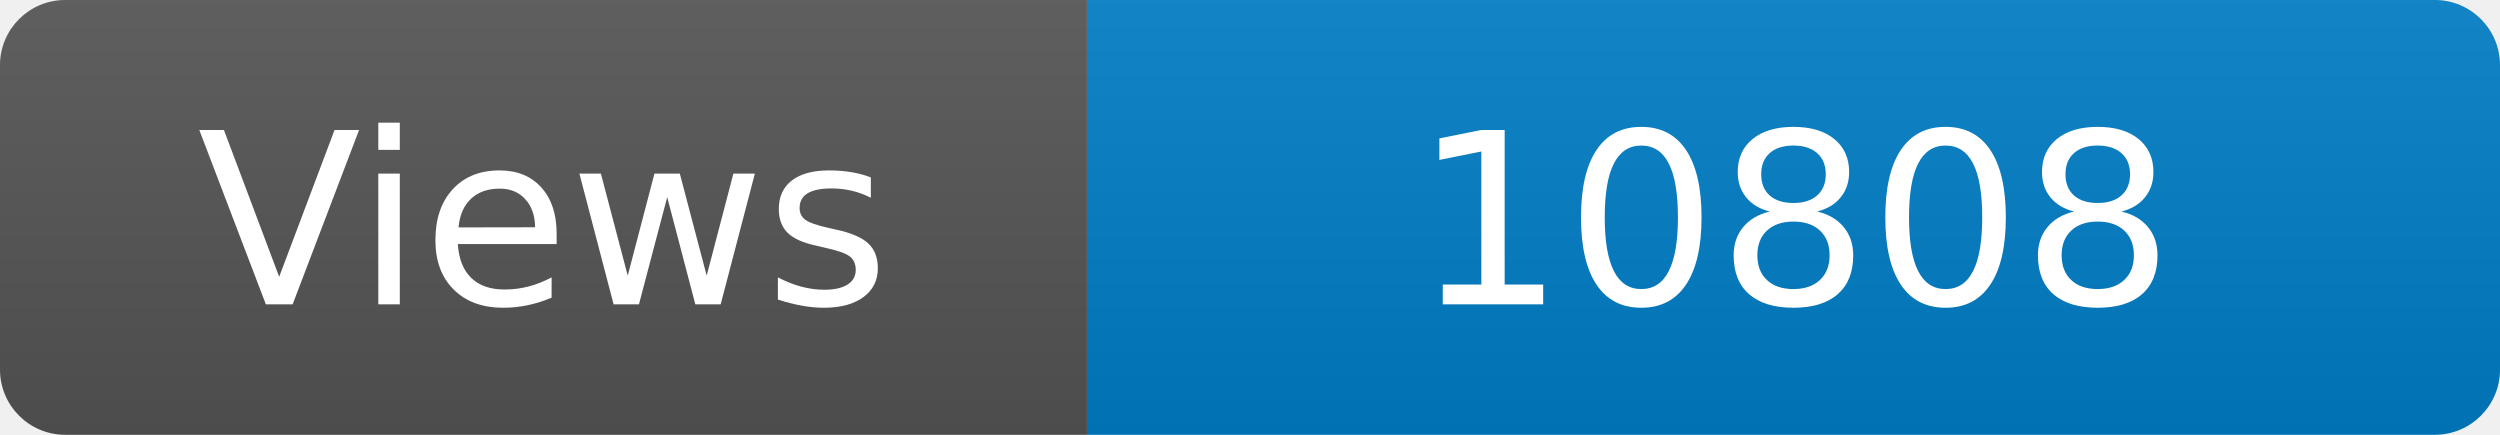
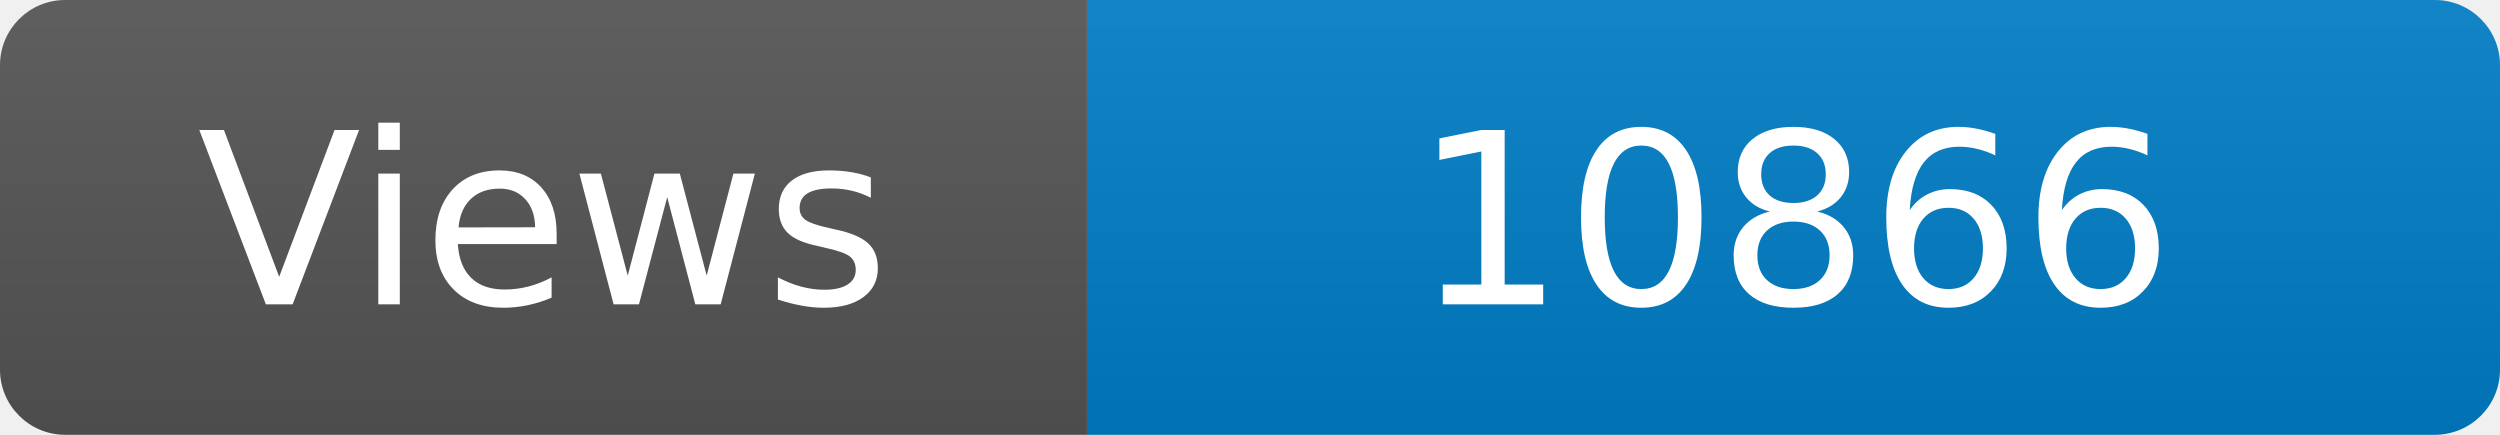
<svg xmlns="http://www.w3.org/2000/svg" width="115" height="20" role="img" aria-label="Maintained?: yes">
  <linearGradient id="s" x2="0" y2="100%">
    <stop offset="0" stop-color="#bbb" stop-opacity=".1" />
    <stop offset="1" stop-opacity=".1" />
  </linearGradient>
  <clipPath id="r">
    <rect width="115" height="20" rx="3" fill="#fff" />
  </clipPath>
  <g clip-path="url(#r)">
    <rect width="50" height="20" fill="#555" />
    <rect x="50" width="160" height="20" fill="#007ec6" />
    <rect width="115" height="20" fill="url(#s)" />
  </g>
  <g fill="#fff" text-anchor="middle" font-family="Verdana,Geneva,DejaVu Sans,sans-serif" font-size="110">
    <text x="250" y="140" transform="scale(.1)" fill="#fff">Views</text>
-     <text x="825" y="140" transform="scale(.1)" fill="#fff">10808</text>
+     <text x="825" y="140" transform="scale(.1)" fill="#fff">10866</text>
  </g>
</svg>
